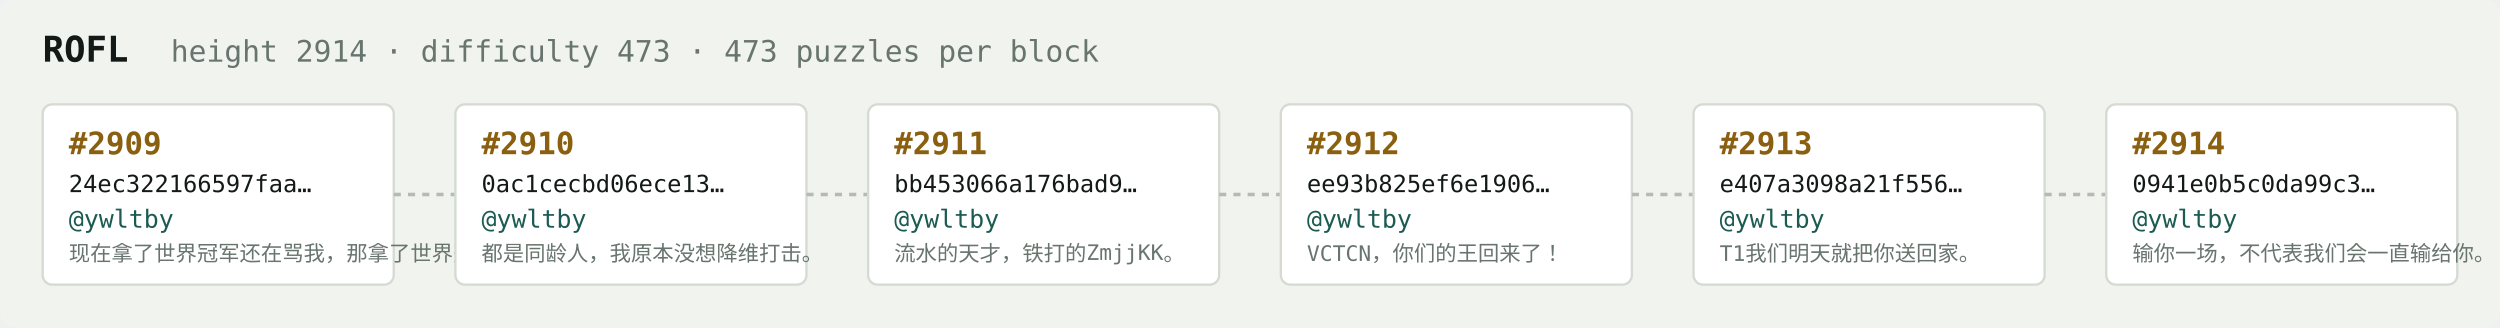
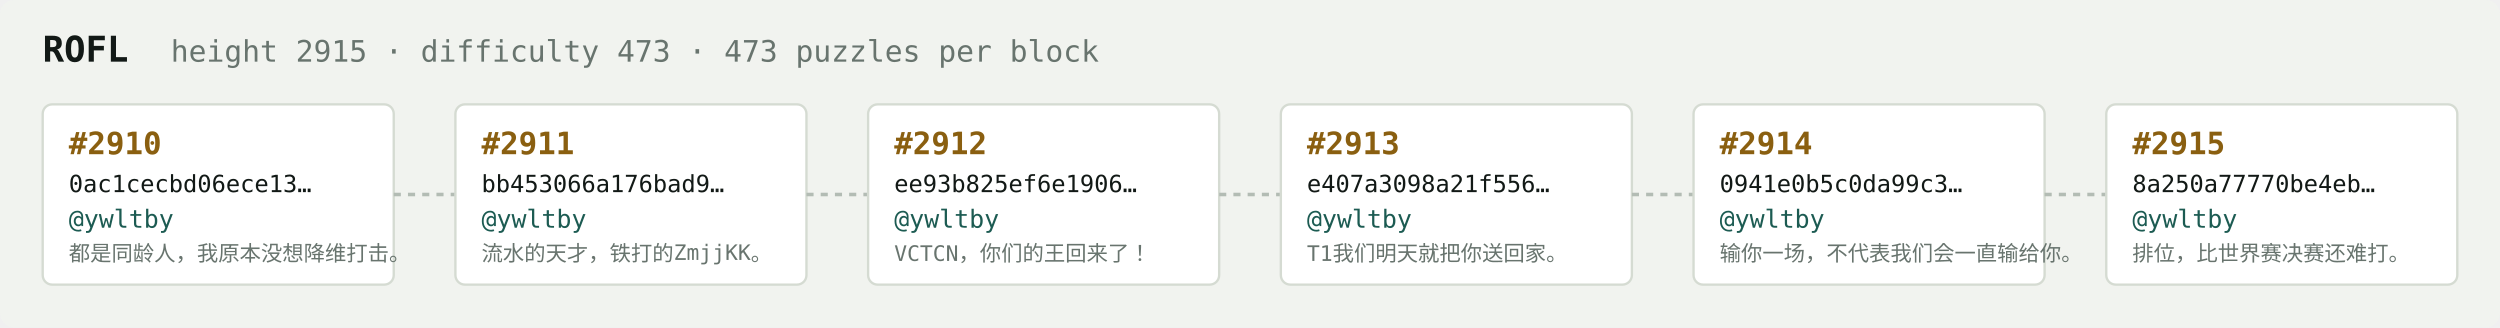
<svg xmlns="http://www.w3.org/2000/svg" width="1054" height="138" viewBox="0 0 1054 138" font-family="ui-monospace,SFMono-Regular,Menlo,monospace">
  <rect fill="#f1f3ef" width="1054" height="138" rx="6" />
  <text x="18" y="26" fill="#121916" font-size="15" font-weight="700">ROFL</text>
-   <text x="72" y="26" fill="#68746e" font-size="12.5">height 2914 · difficulty 473 · 473 puzzles per block</text>
+   <text x="72" y="26" fill="#68746e" font-size="12.5">height 2915 · difficulty 473 · 473 puzzles per block</text>
  <rect x="18" y="44" width="148" height="76" rx="4" fill="#ffffff" stroke="#d5dbd2" stroke-width="1" />
-   <text x="29" y="65" fill="#8a5f10" font-size="13" font-weight="700">#2909</text>
-   <text x="29" y="81" fill="#121916" font-size="10">24ec322166597faa…</text>
+   <text x="29" y="65" fill="#8a5f10" font-size="13" font-weight="700">#2910</text>
+   <text x="29" y="81" fill="#121916" font-size="10">0ac1cecbd06ece13…</text>
  <text x="29" y="96" fill="#1c5b52" font-size="10.5">@ywltby</text>
-   <text x="29" y="110" fill="#68746e" font-size="9">现在拿了世界冠军还在骂我，那拿了世界冠军有…</text>
+   <text x="29" y="110" fill="#68746e" font-size="9">都是同龄人，我原本没想降维打击。</text>
  <line x1="166" y1="82.0" x2="192" y2="82.0" stroke="#b3bcb4" stroke-width="1.5" stroke-dasharray="3 3" />
  <rect x="192" y="44" width="148" height="76" rx="4" fill="#ffffff" stroke="#d5dbd2" stroke-width="1" />
-   <text x="203" y="65" fill="#8a5f10" font-size="13" font-weight="700">#2910</text>
-   <text x="203" y="81" fill="#121916" font-size="10">0ac1cecbd06ece13…</text>
+   <text x="203" y="65" fill="#8a5f10" font-size="13" font-weight="700">#2911</text>
+   <text x="203" y="81" fill="#121916" font-size="10">bb453066a176bad9…</text>
  <text x="203" y="96" fill="#1c5b52" font-size="10.5">@ywltby</text>
-   <text x="203" y="110" fill="#68746e" font-size="9">都是同龄人，我原本没想降维打击。</text>
+   <text x="203" y="110" fill="#68746e" font-size="9">流水的天才，铁打的ZmjjKK。</text>
  <line x1="340" y1="82.0" x2="366" y2="82.0" stroke="#b3bcb4" stroke-width="1.5" stroke-dasharray="3 3" />
  <rect x="366" y="44" width="148" height="76" rx="4" fill="#ffffff" stroke="#d5dbd2" stroke-width="1" />
-   <text x="377" y="65" fill="#8a5f10" font-size="13" font-weight="700">#2911</text>
-   <text x="377" y="81" fill="#121916" font-size="10">bb453066a176bad9…</text>
+   <text x="377" y="65" fill="#8a5f10" font-size="13" font-weight="700">#2912</text>
+   <text x="377" y="81" fill="#121916" font-size="10">ee93b825ef6e1906…</text>
  <text x="377" y="96" fill="#1c5b52" font-size="10.5">@ywltby</text>
-   <text x="377" y="110" fill="#68746e" font-size="9">流水的天才，铁打的ZmjjKK。</text>
+   <text x="377" y="110" fill="#68746e" font-size="9">VCTCN，你们的王回来了！</text>
  <line x1="514" y1="82.0" x2="540" y2="82.0" stroke="#b3bcb4" stroke-width="1.5" stroke-dasharray="3 3" />
  <rect x="540" y="44" width="148" height="76" rx="4" fill="#ffffff" stroke="#d5dbd2" stroke-width="1" />
-   <text x="551" y="65" fill="#8a5f10" font-size="13" font-weight="700">#2912</text>
-   <text x="551" y="81" fill="#121916" font-size="10">ee93b825ef6e1906…</text>
+   <text x="551" y="65" fill="#8a5f10" font-size="13" font-weight="700">#2913</text>
+   <text x="551" y="81" fill="#121916" font-size="10">e407a3098a21f556…</text>
  <text x="551" y="96" fill="#1c5b52" font-size="10.5">@ywltby</text>
-   <text x="551" y="110" fill="#68746e" font-size="9">VCTCN，你们的王回来了！</text>
+   <text x="551" y="110" fill="#68746e" font-size="9">T1我们明天就把你送回家。</text>
  <line x1="688" y1="82.0" x2="714" y2="82.0" stroke="#b3bcb4" stroke-width="1.5" stroke-dasharray="3 3" />
  <rect x="714" y="44" width="148" height="76" rx="4" fill="#ffffff" stroke="#d5dbd2" stroke-width="1" />
-   <text x="725" y="65" fill="#8a5f10" font-size="13" font-weight="700">#2913</text>
-   <text x="725" y="81" fill="#121916" font-size="10">e407a3098a21f556…</text>
+   <text x="725" y="65" fill="#8a5f10" font-size="13" font-weight="700">#2914</text>
+   <text x="725" y="81" fill="#121916" font-size="10">0941e0b5c0da99c3…</text>
  <text x="725" y="96" fill="#1c5b52" font-size="10.5">@ywltby</text>
-   <text x="725" y="110" fill="#68746e" font-size="9">T1我们明天就把你送回家。</text>
+   <text x="725" y="110" fill="#68746e" font-size="9">输你一场，不代表我们会一直输给你。</text>
  <line x1="862" y1="82.0" x2="888" y2="82.0" stroke="#b3bcb4" stroke-width="1.5" stroke-dasharray="3 3" />
  <rect x="888" y="44" width="148" height="76" rx="4" fill="#ffffff" stroke="#d5dbd2" stroke-width="1" />
-   <text x="899" y="65" fill="#8a5f10" font-size="13" font-weight="700">#2914</text>
-   <text x="899" y="81" fill="#121916" font-size="10">0941e0b5c0da99c3…</text>
+   <text x="899" y="65" fill="#8a5f10" font-size="13" font-weight="700">#2915</text>
+   <text x="899" y="81" fill="#121916" font-size="10">8a250a77770be4eb…</text>
  <text x="899" y="96" fill="#1c5b52" font-size="10.5">@ywltby</text>
-   <text x="899" y="110" fill="#68746e" font-size="9">输你一场，不代表我们会一直输给你。</text>
+   <text x="899" y="110" fill="#68746e" font-size="9">排位，比世界赛决赛还难打。</text>
</svg>
